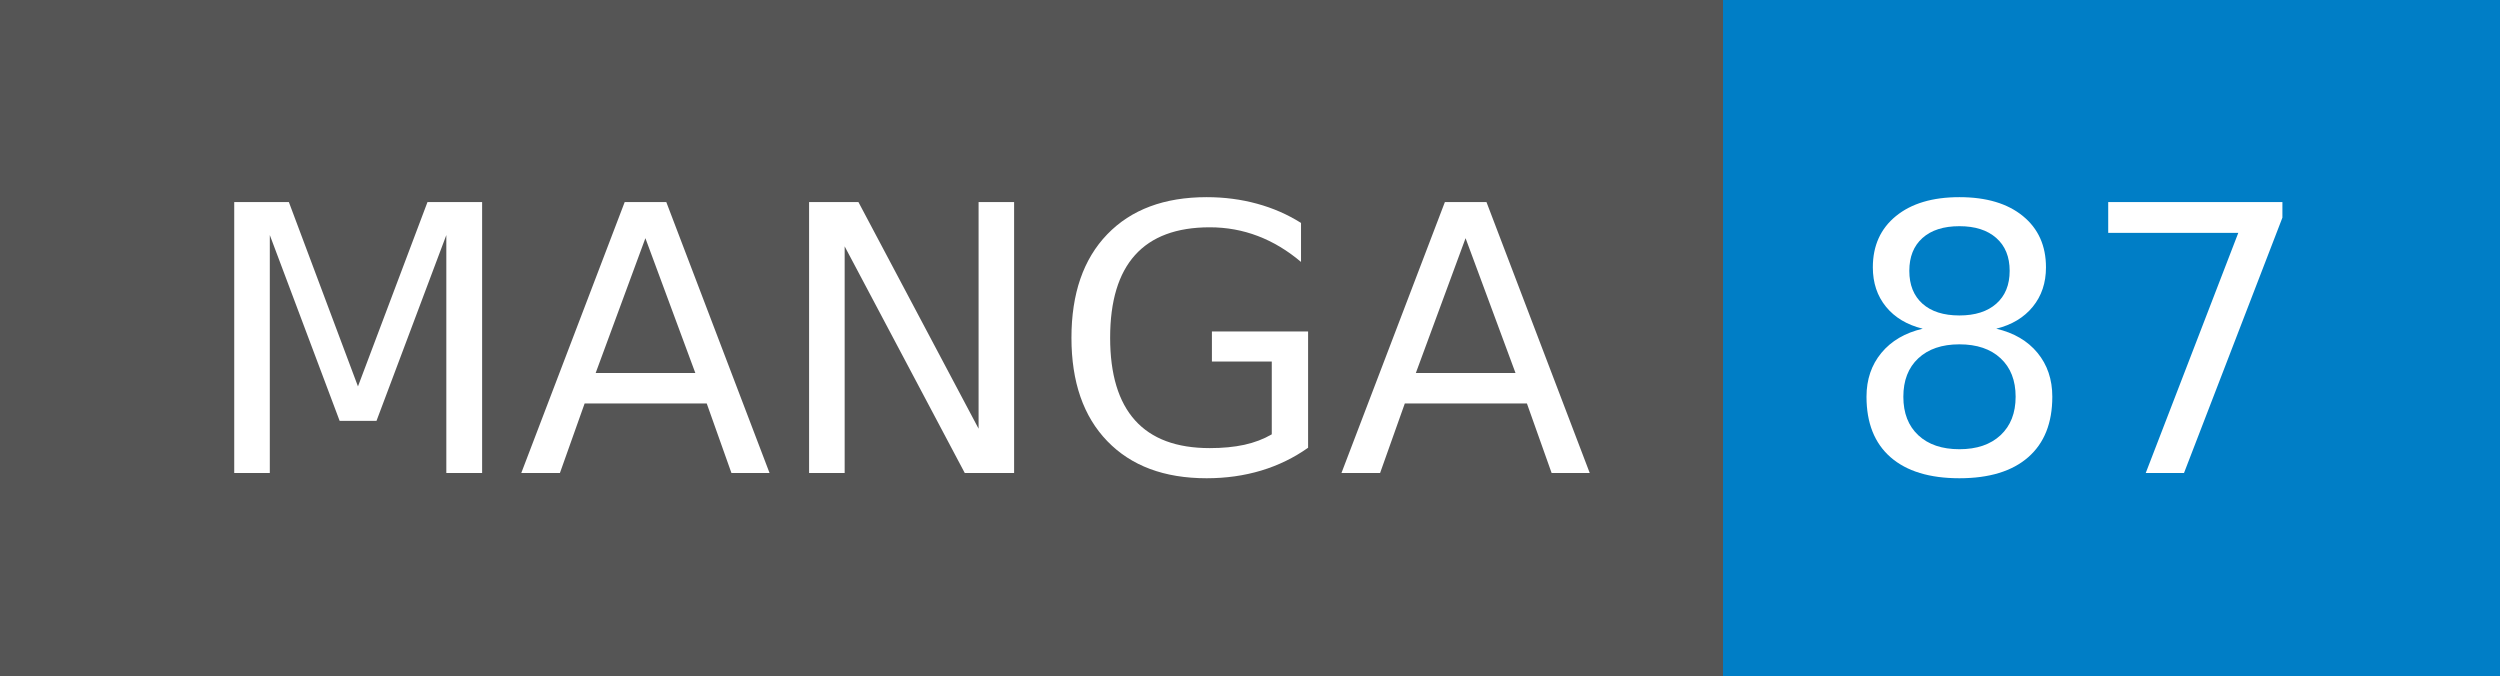
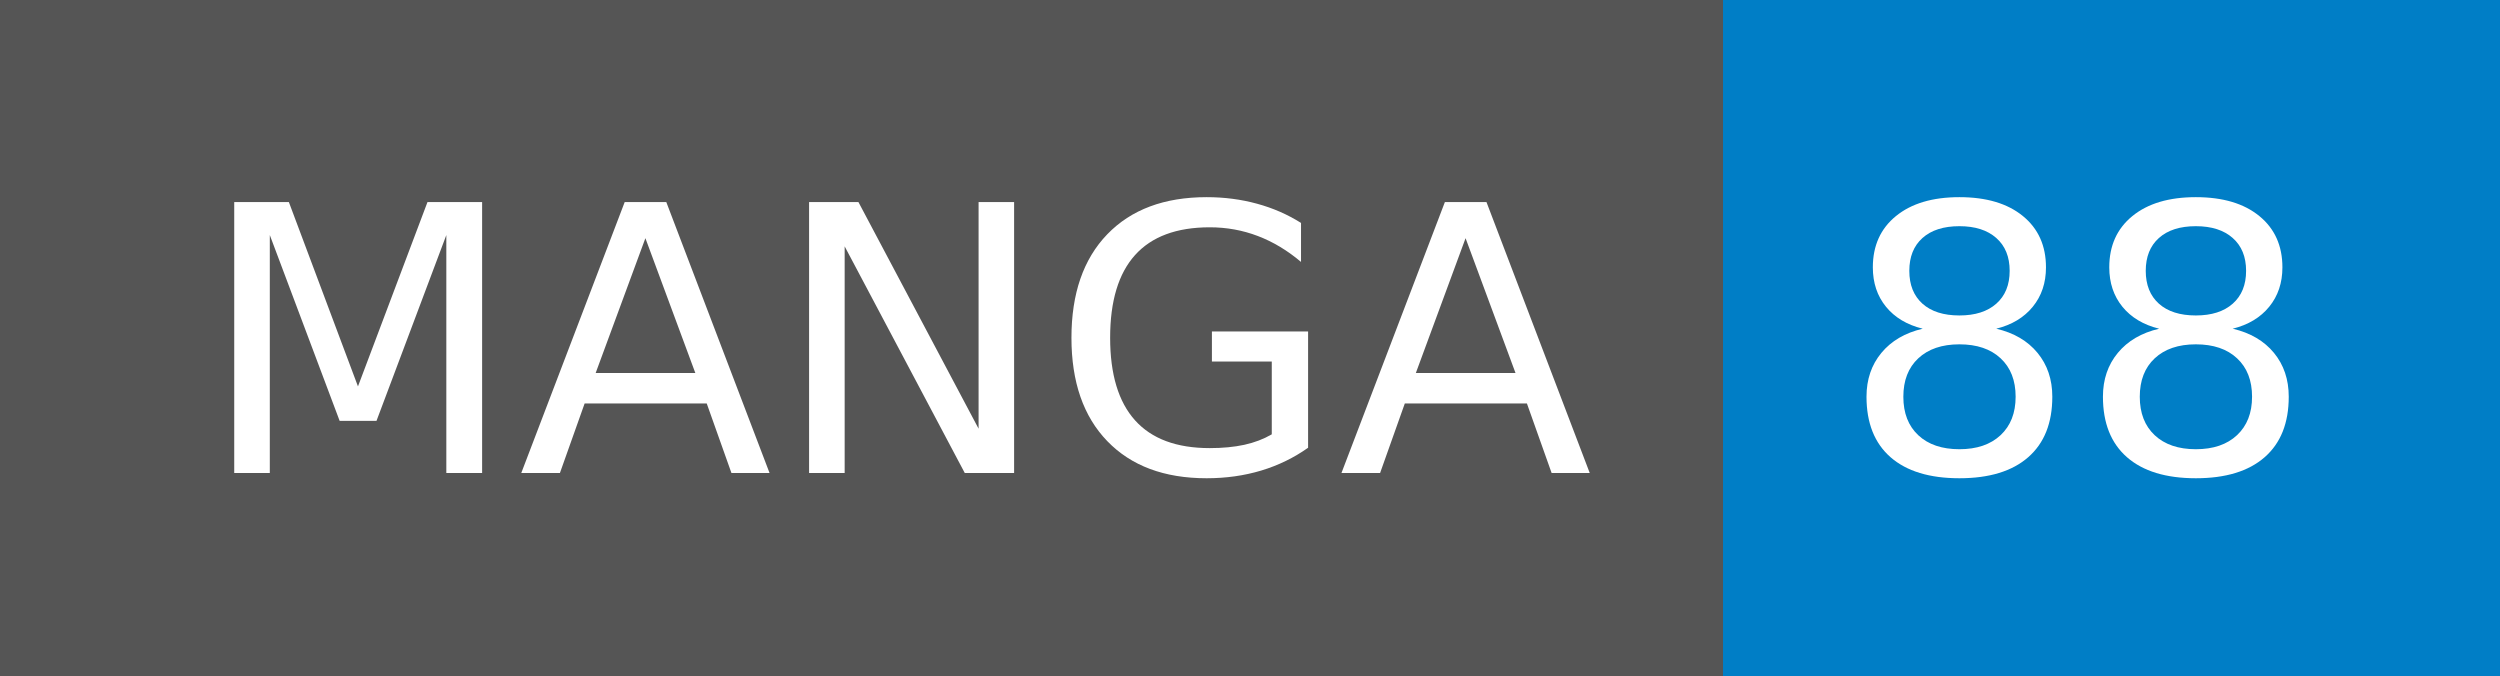
- <svg xmlns="http://www.w3.org/2000/svg" width="74" height="20" role="img" aria-label="MANGA: 87">
+ <svg xmlns="http://www.w3.org/2000/svg" width="74" height="20" role="img" aria-label="MANGA: 88">
  <g shape-rendering="crispEdges">
    <rect width="51" height="20" fill="#555" />
    <rect x="51" width="23" height="20" fill="#007ec6" />
  </g>
  <g fill="#fff" text-anchor="middle" font-family="Verdana,Geneva,DejaVu Sans,sans-serif" text-rendering="geometricPrecision" font-size="110">
    <text x="265" y="140" transform="scale(.1)" fill="#fff" textLength="410">MANGA</text>
-     <text x="615" y="140" transform="scale(.1)" fill="#fff" textLength="130">87</text>
+     <text x="615" y="140" transform="scale(.1)" fill="#fff" textLength="130">88</text>
  </g>
</svg>
